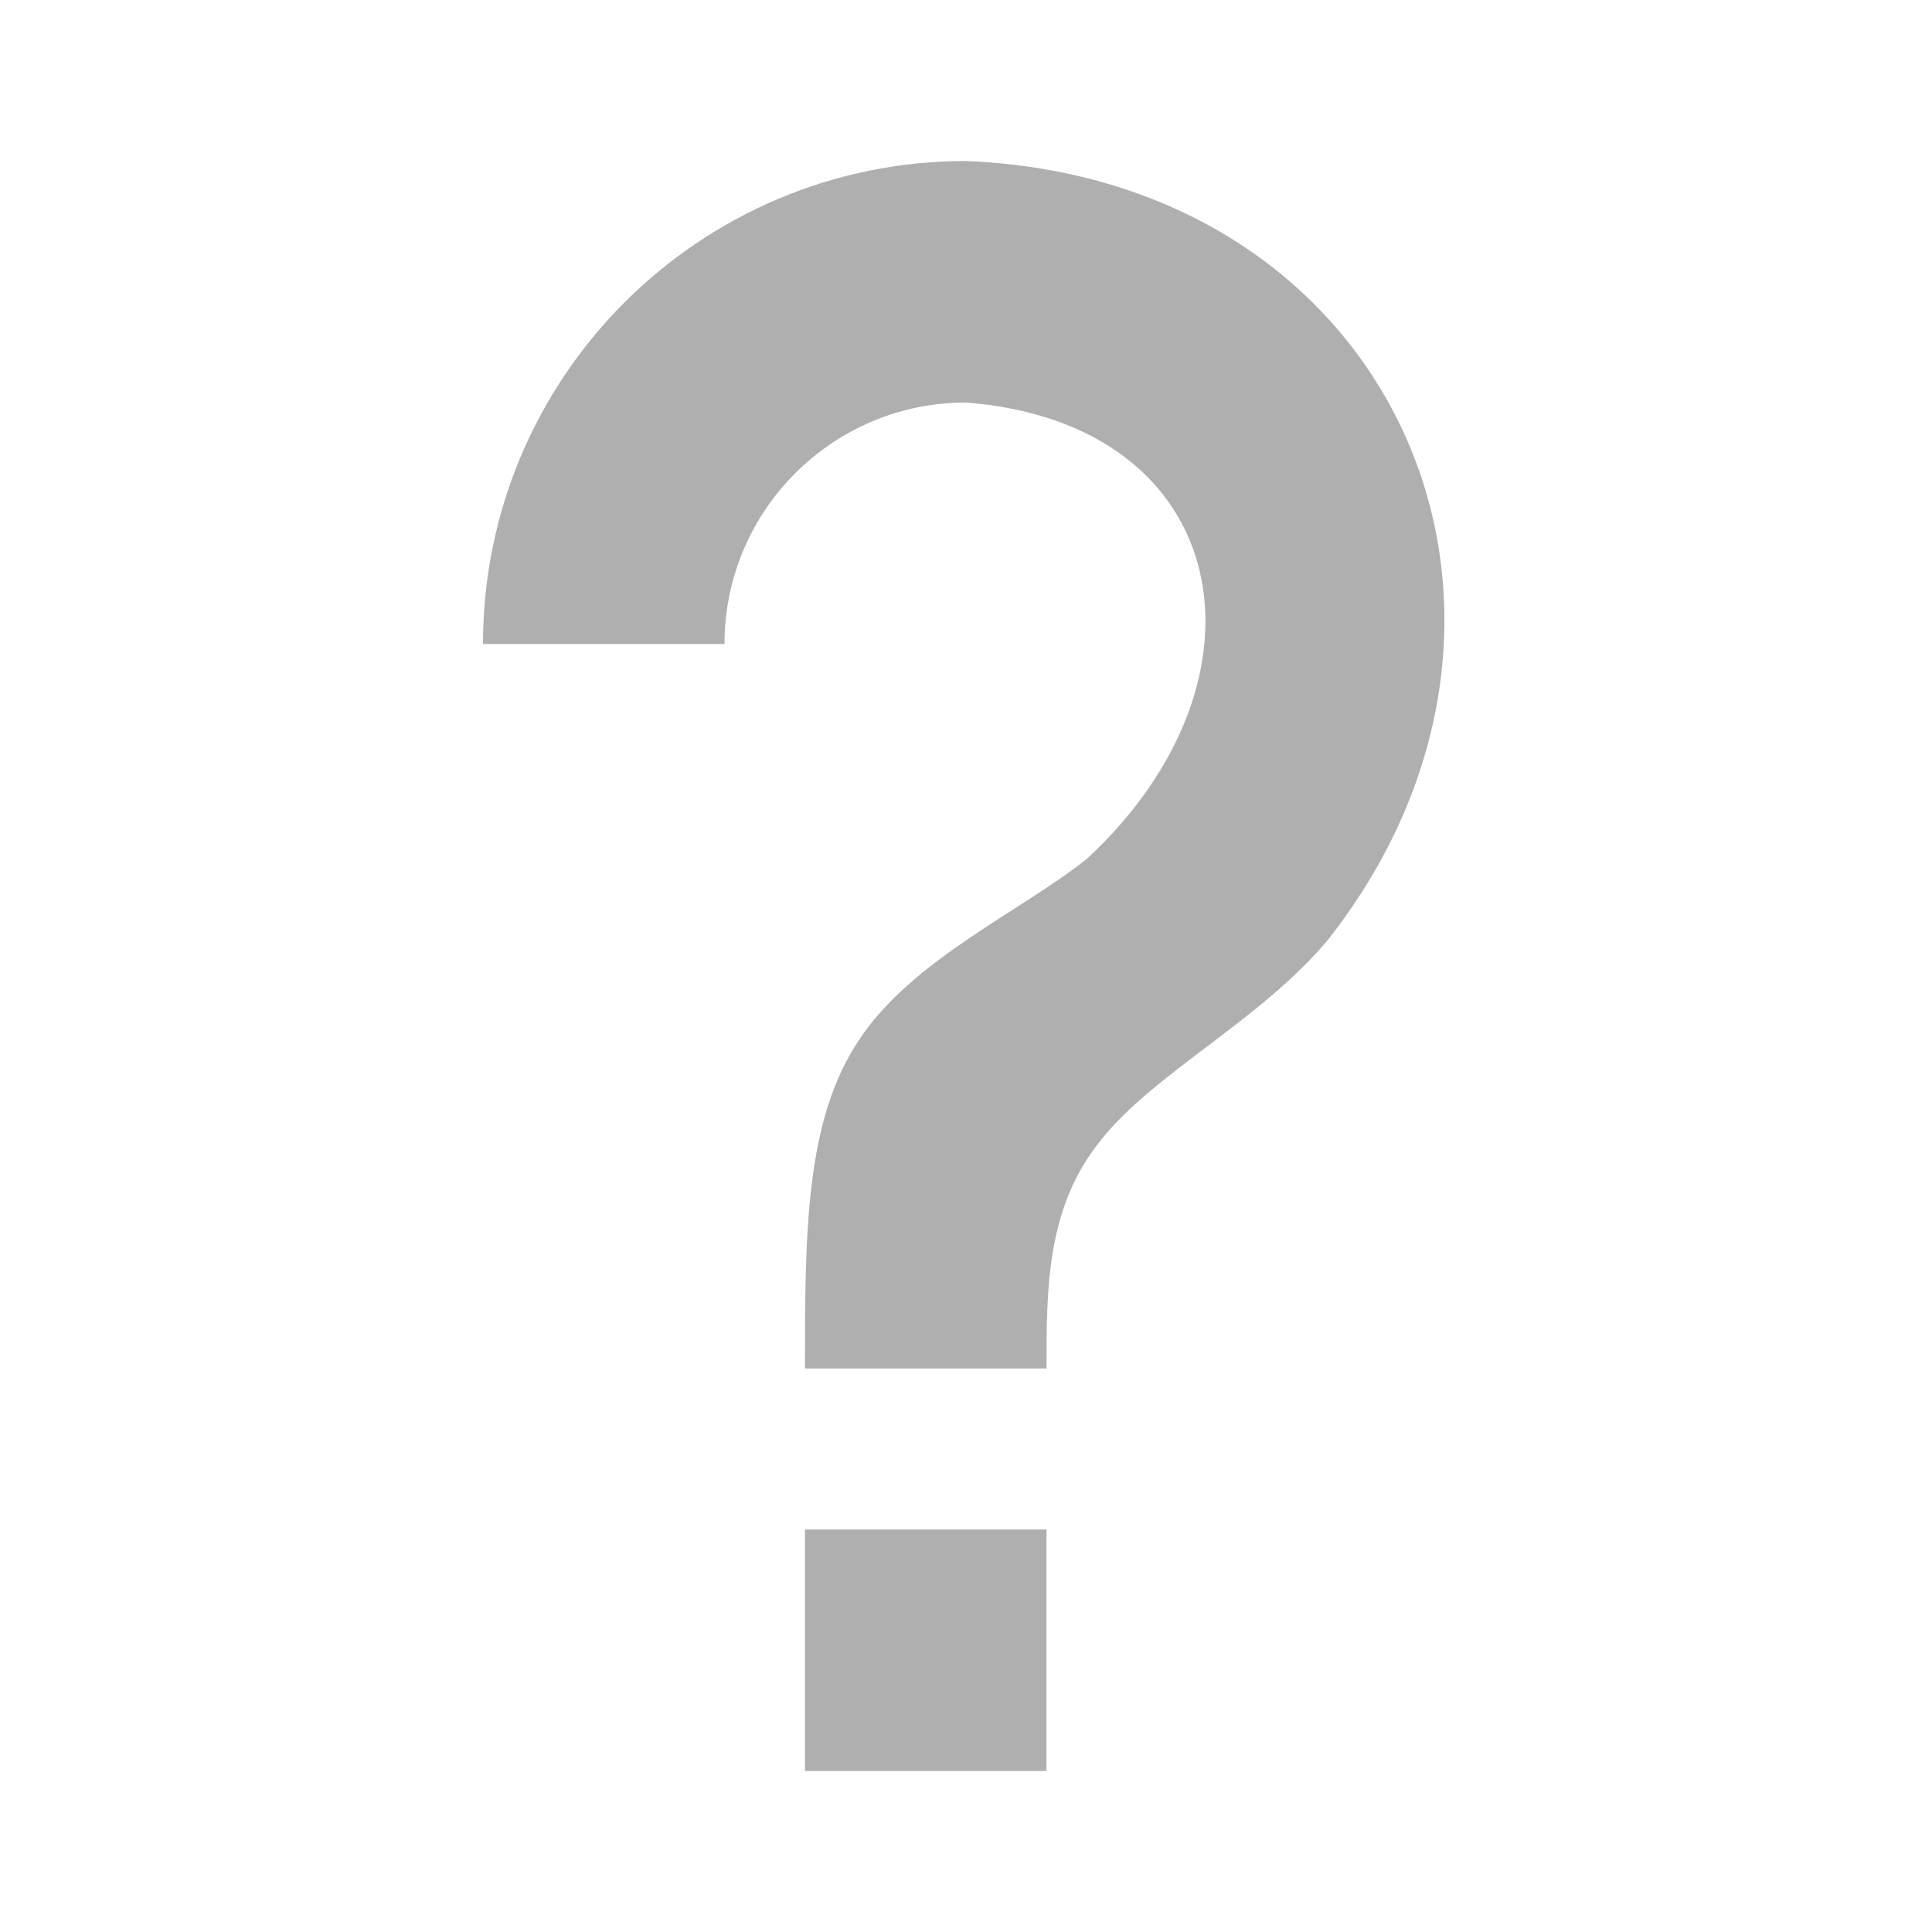
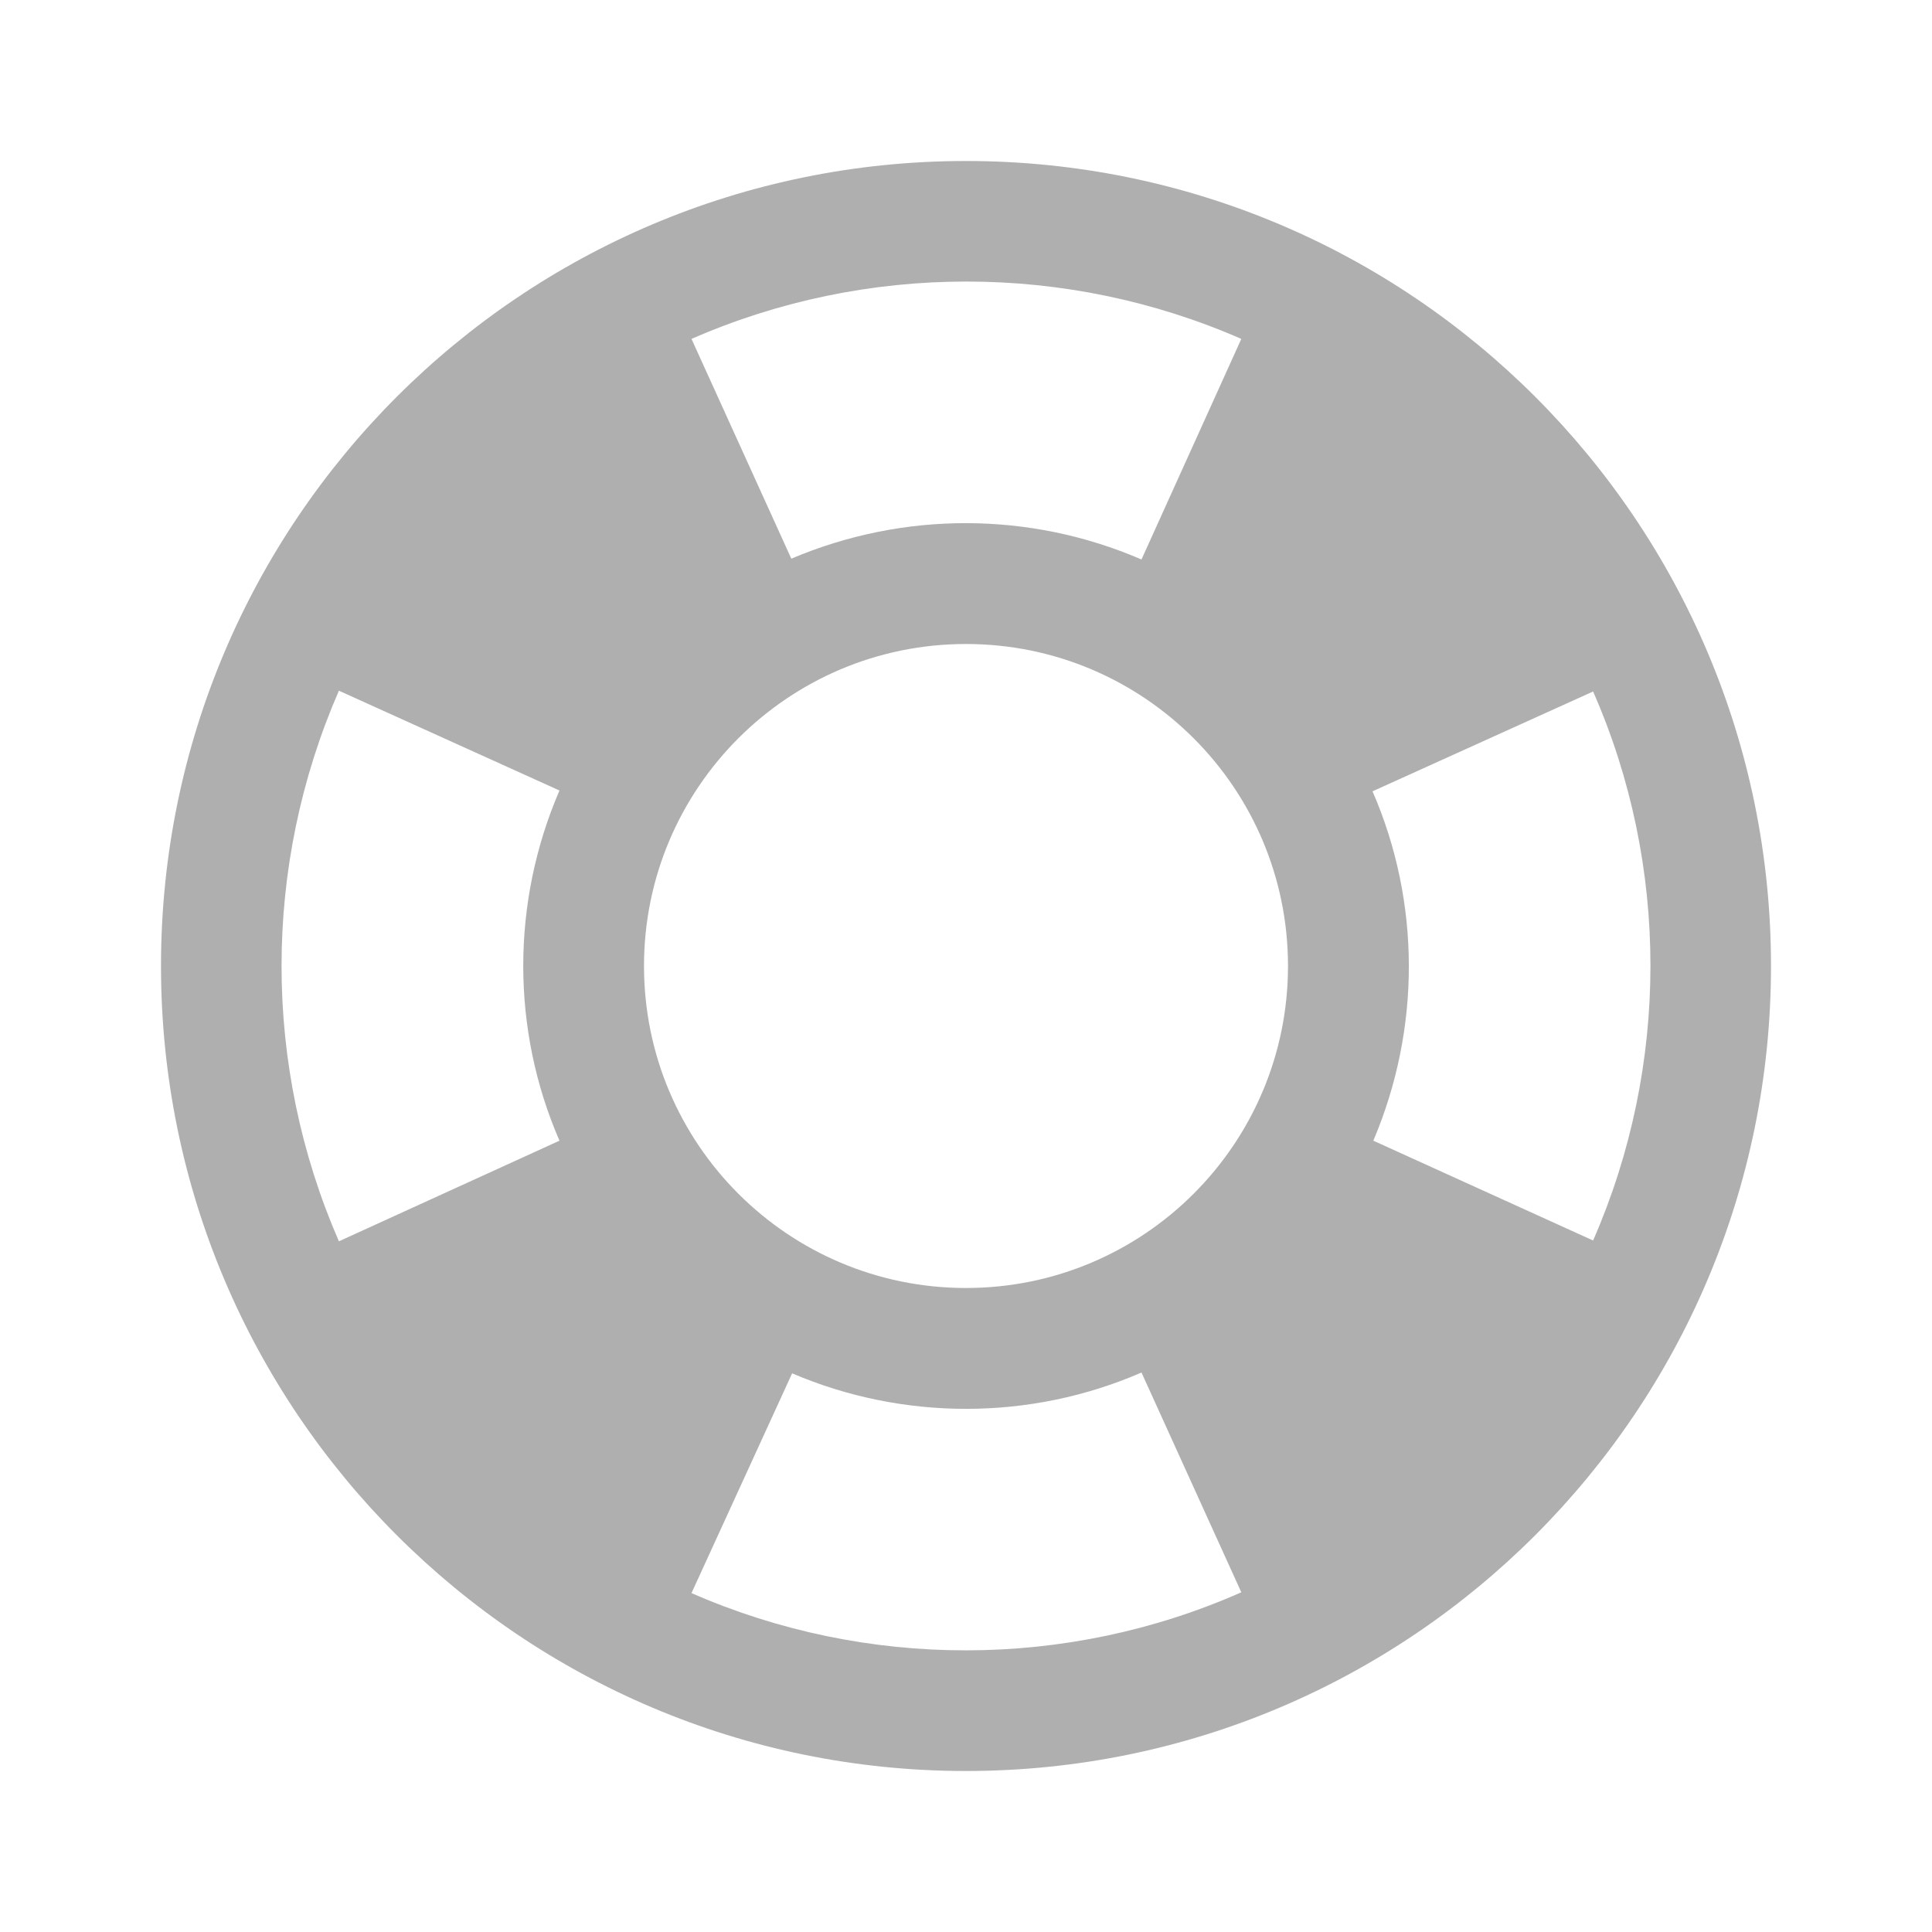
- <svg xmlns="http://www.w3.org/2000/svg" version="1.1" id="mdi-help" width="24" height="24" viewBox="0 0 24 24">
-   <path fill="#afafaf" d="M10,19H13V22H10V19M12,2C17.35,2.22 19.68,7.62 16.5,11.67C15.67,12.67 14.33,13.33 13.67,14.17C13,15 13,16 13,17H10C10,15.33 10,13.92 10.67,12.92C11.33,11.92 12.67,11.33 13.5,10.67C15.92,8.43 15.32,5.26 12,5A3,3 0 0,0 9,8H6A6,6 0 0,1 12,2Z" />
+ <svg xmlns="http://www.w3.org/2000/svg" version="1.1" id="mdi-lifebuoy" width="24" height="24" viewBox="0 0 24 24">
+   <path fill="#afafaf" d="M19.79,15.41C20.74,13.24 20.74,10.75 19.79,8.59L17.05,9.83C17.65,11.21 17.65,12.78 17.06,14.17L19.79,15.41M15.42,4.21C13.25,3.26 10.76,3.26 8.59,4.21L9.83,6.94C11.22,6.35 12.79,6.35 14.18,6.95L15.42,4.21M4.21,8.58C3.26,10.76 3.26,13.24 4.21,15.42L6.95,14.17C6.35,12.79 6.35,11.21 6.95,9.82L4.21,8.58M8.59,19.79C10.76,20.74 13.25,20.74 15.42,19.78L14.18,17.05C12.8,17.65 11.22,17.65 9.84,17.06L8.59,19.79M12,2A10,10 0 0,1 22,12A10,10 0 0,1 12,22A10,10 0 0,1 2,12A10,10 0 0,1 12,2M12,8A4,4 0 0,0 8,12A4,4 0 0,0 12,16A4,4 0 0,0 16,12A4,4 0 0,0 12,8Z" />
</svg>
